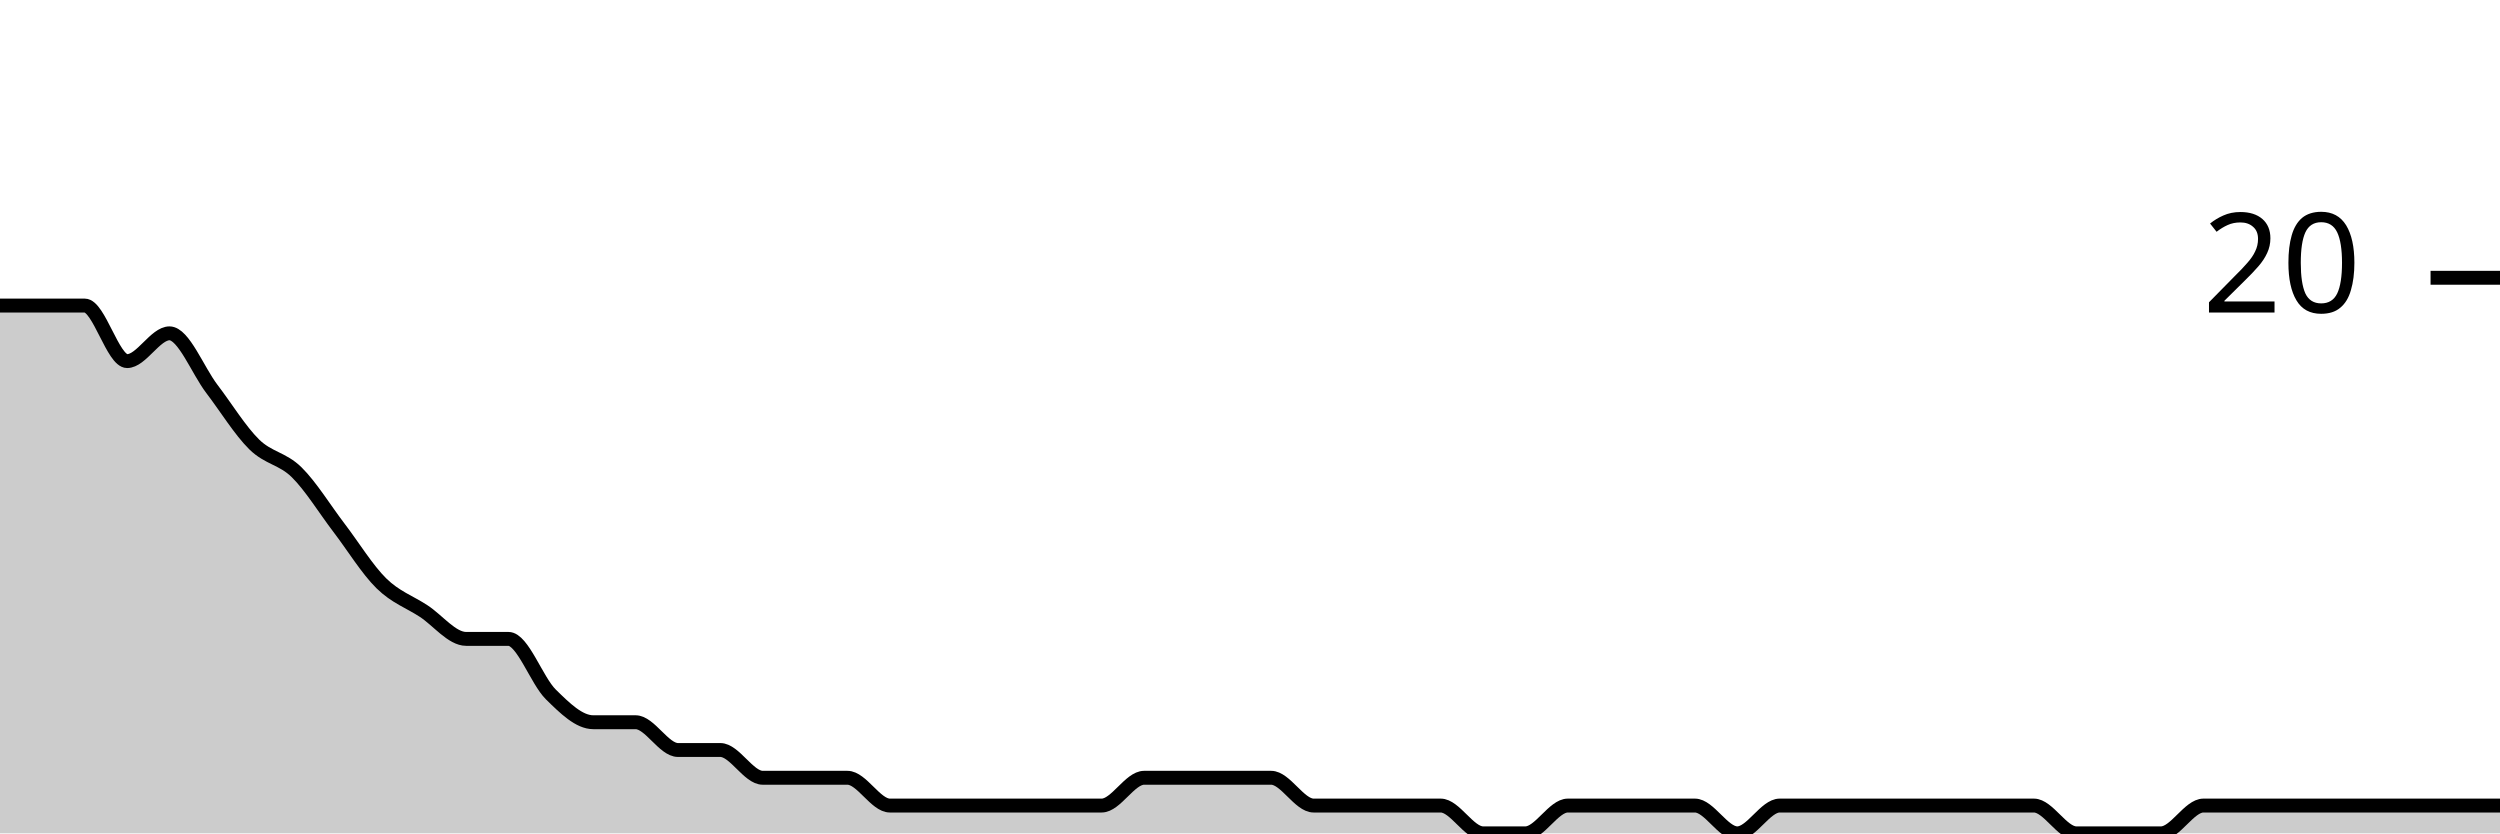
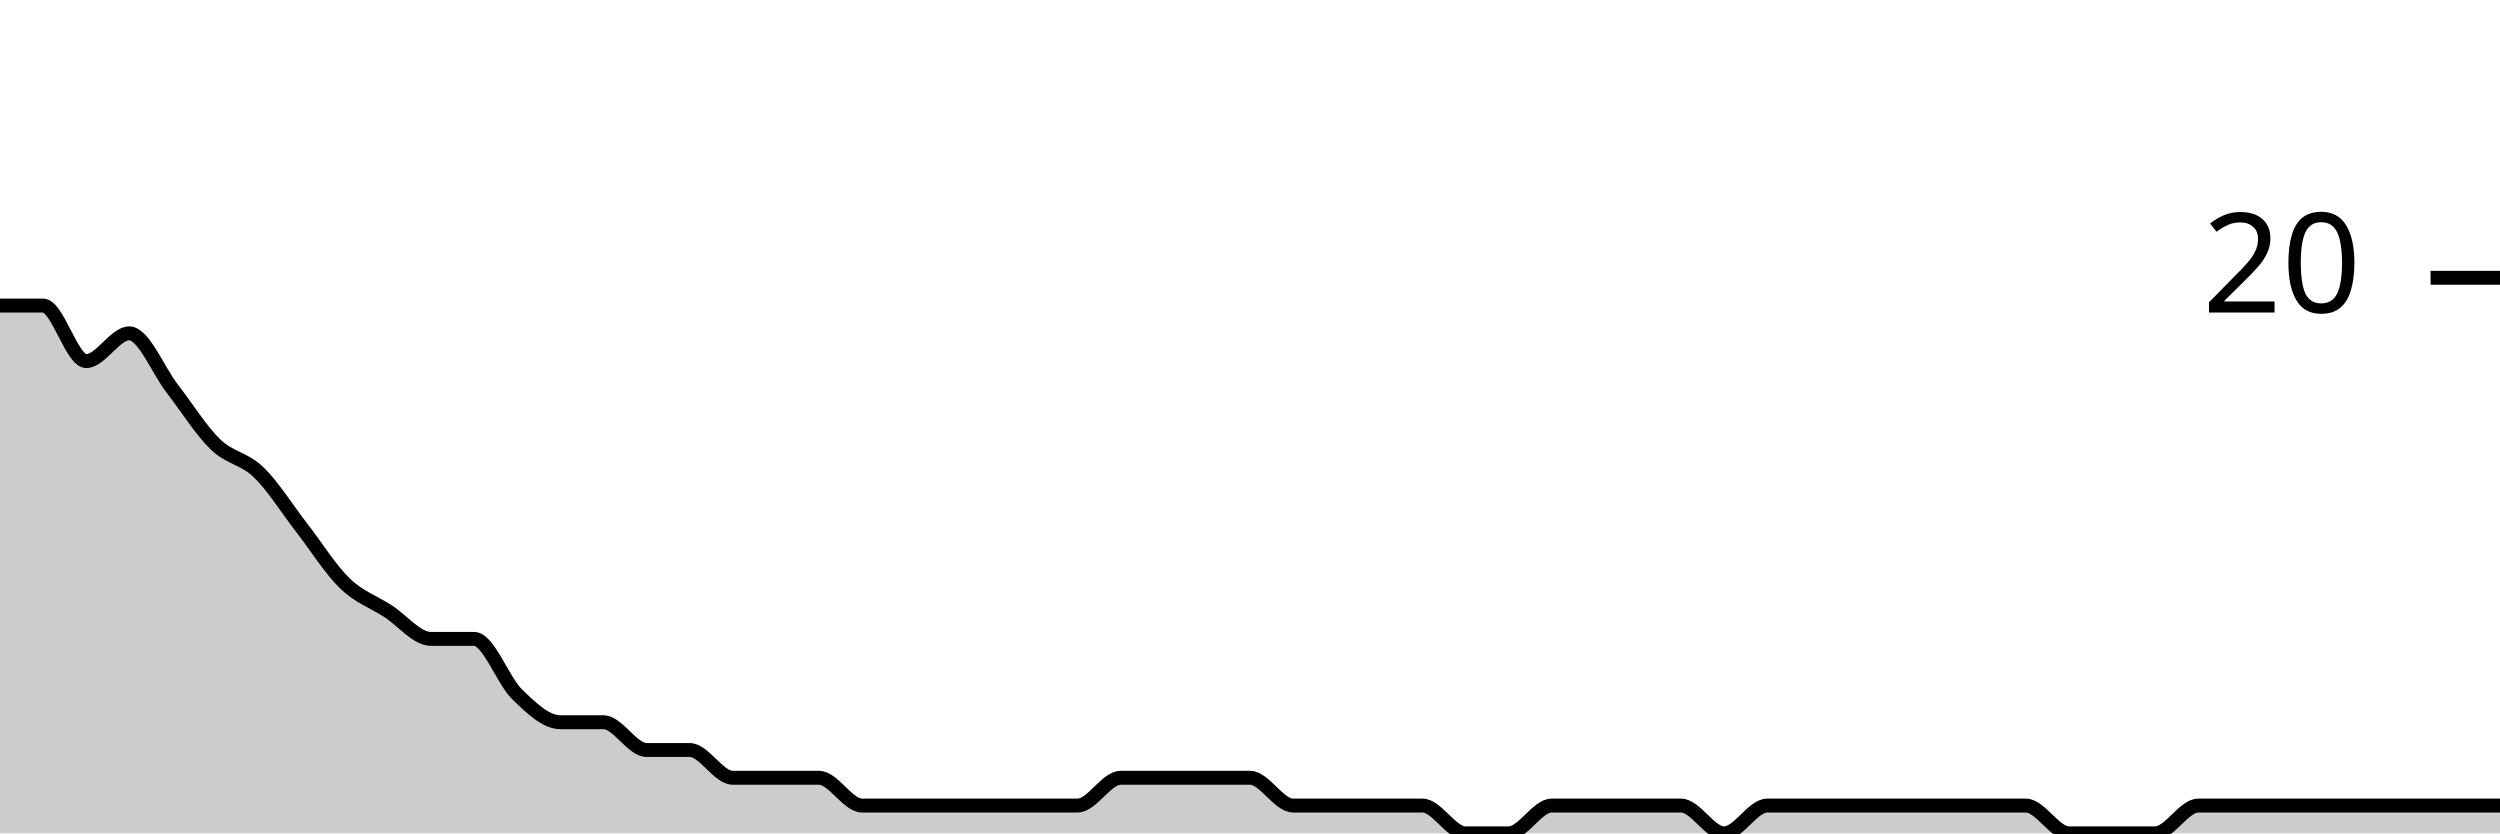
<svg xmlns="http://www.w3.org/2000/svg" viewBox="0 0 180 60">
  <g transform="translate(0,20)">
-     <path class="area" fill="rgba(0, 0, 0, 0.2)" d="M0,2C1.017,2,2.034,2,3.051,2C4.068,2,5.085,2,6.102,2C7.119,2,8.136,6,9.153,6C10.169,6,11.186,4,12.203,4C13.22,4,14.237,6.667,15.254,8C16.271,9.333,17.288,11,18.305,12C19.322,13,20.339,13,21.356,14C22.373,15,23.39,16.667,24.407,18C25.424,19.333,26.441,21,27.458,22C28.475,23,29.492,23.333,30.508,24C31.525,24.667,32.542,26,33.559,26C34.576,26,35.593,26,36.61,26C37.627,26,38.644,29,39.661,30C40.678,31,41.695,32,42.712,32C43.729,32,44.746,32,45.763,32C46.78,32,47.797,34,48.814,34C49.831,34,50.847,34,51.864,34C52.881,34,53.898,36,54.915,36C55.932,36,56.949,36,57.966,36C58.983,36,60,36,61.017,36C62.034,36,63.051,38,64.068,38C65.085,38,66.102,38,67.119,38C68.136,38,69.153,38,70.169,38C71.186,38,72.203,38,73.22,38C74.237,38,75.254,38,76.271,38C77.288,38,78.305,38,79.322,38C80.339,38,81.356,36,82.373,36C83.39,36,84.407,36,85.424,36C86.441,36,87.458,36,88.475,36C89.492,36,90.508,36,91.525,36C92.542,36,93.559,38,94.576,38C95.593,38,96.61,38,97.627,38C98.644,38,99.661,38,100.678,38C101.695,38,102.712,38,103.729,38C104.746,38,105.763,40,106.78,40C107.797,40,108.814,40,109.831,40C110.847,40,111.864,38,112.881,38C113.898,38,114.915,38,115.932,38C116.949,38,117.966,38,118.983,38C120,38,121.017,38,122.034,38C123.051,38,124.068,40,125.085,40C126.102,40,127.119,38,128.136,38C129.153,38,130.169,38,131.186,38C132.203,38,133.22,38,134.237,38C135.254,38,136.271,38,137.288,38C138.305,38,139.322,38,140.339,38C141.356,38,142.373,38,143.39,38C144.407,38,145.424,38,146.441,38C147.458,38,148.475,40,149.492,40C150.508,40,151.525,40,152.542,40C153.559,40,154.576,40,155.593,40C156.61,40,157.627,38,158.644,38C159.661,38,160.678,38,161.695,38C162.712,38,163.729,38,164.746,38C165.763,38,166.78,38,167.797,38C168.814,38,169.831,38,170.847,38C171.864,38,172.881,38,173.898,38C174.915,38,175.932,38,176.949,38C177.966,38,178.983,38,180,38L180,40C178.983,40,177.966,40,176.949,40C175.932,40,174.915,40,173.898,40C172.881,40,171.864,40,170.847,40C169.831,40,168.814,40,167.797,40C166.78,40,165.763,40,164.746,40C163.729,40,162.712,40,161.695,40C160.678,40,159.661,40,158.644,40C157.627,40,156.61,40,155.593,40C154.576,40,153.559,40,152.542,40C151.525,40,150.508,40,149.492,40C148.475,40,147.458,40,146.441,40C145.424,40,144.407,40,143.39,40C142.373,40,141.356,40,140.339,40C139.322,40,138.305,40,137.288,40C136.271,40,135.254,40,134.237,40C133.22,40,132.203,40,131.186,40C130.169,40,129.153,40,128.136,40C127.119,40,126.102,40,125.085,40C124.068,40,123.051,40,122.034,40C121.017,40,120,40,118.983,40C117.966,40,116.949,40,115.932,40C114.915,40,113.898,40,112.881,40C111.864,40,110.847,40,109.831,40C108.814,40,107.797,40,106.78,40C105.763,40,104.746,40,103.729,40C102.712,40,101.695,40,100.678,40C99.661,40,98.644,40,97.627,40C96.61,40,95.593,40,94.576,40C93.559,40,92.542,40,91.525,40C90.508,40,89.492,40,88.475,40C87.458,40,86.441,40,85.424,40C84.407,40,83.39,40,82.373,40C81.356,40,80.339,40,79.322,40C78.305,40,77.288,40,76.271,40C75.254,40,74.237,40,73.22,40C72.203,40,71.186,40,70.169,40C69.153,40,68.136,40,67.119,40C66.102,40,65.085,40,64.068,40C63.051,40,62.034,40,61.017,40C60,40,58.983,40,57.966,40C56.949,40,55.932,40,54.915,40C53.898,40,52.881,40,51.864,40C50.847,40,49.831,40,48.814,40C47.797,40,46.78,40,45.763,40C44.746,40,43.729,40,42.712,40C41.695,40,40.678,40,39.661,40C38.644,40,37.627,40,36.61,40C35.593,40,34.576,40,33.559,40C32.542,40,31.525,40,30.508,40C29.492,40,28.475,40,27.458,40C26.441,40,25.424,40,24.407,40C23.39,40,22.373,40,21.356,40C20.339,40,19.322,40,18.305,40C17.288,40,16.271,40,15.254,40C14.237,40,13.22,40,12.203,40C11.186,40,10.169,40,9.153,40C8.136,40,7.119,40,6.102,40C5.085,40,4.068,40,3.051,40C2.034,40,1.017,40,0,40Z" />
-     <path class="line" stroke="black" fill="none" d="M0,2C1.017,2,2.034,2,3.051,2C4.068,2,5.085,2,6.102,2C7.119,2,8.136,6,9.153,6C10.169,6,11.186,4,12.203,4C13.22,4,14.237,6.667,15.254,8C16.271,9.333,17.288,11,18.305,12C19.322,13,20.339,13,21.356,14C22.373,15,23.39,16.667,24.407,18C25.424,19.333,26.441,21,27.458,22C28.475,23,29.492,23.333,30.508,24C31.525,24.667,32.542,26,33.559,26C34.576,26,35.593,26,36.61,26C37.627,26,38.644,29,39.661,30C40.678,31,41.695,32,42.712,32C43.729,32,44.746,32,45.763,32C46.78,32,47.797,34,48.814,34C49.831,34,50.847,34,51.864,34C52.881,34,53.898,36,54.915,36C55.932,36,56.949,36,57.966,36C58.983,36,60,36,61.017,36C62.034,36,63.051,38,64.068,38C65.085,38,66.102,38,67.119,38C68.136,38,69.153,38,70.169,38C71.186,38,72.203,38,73.22,38C74.237,38,75.254,38,76.271,38C77.288,38,78.305,38,79.322,38C80.339,38,81.356,36,82.373,36C83.39,36,84.407,36,85.424,36C86.441,36,87.458,36,88.475,36C89.492,36,90.508,36,91.525,36C92.542,36,93.559,38,94.576,38C95.593,38,96.61,38,97.627,38C98.644,38,99.661,38,100.678,38C101.695,38,102.712,38,103.729,38C104.746,38,105.763,40,106.78,40C107.797,40,108.814,40,109.831,40C110.847,40,111.864,38,112.881,38C113.898,38,114.915,38,115.932,38C116.949,38,117.966,38,118.983,38C120,38,121.017,38,122.034,38C123.051,38,124.068,40,125.085,40C126.102,40,127.119,38,128.136,38C129.153,38,130.169,38,131.186,38C132.203,38,133.22,38,134.237,38C135.254,38,136.271,38,137.288,38C138.305,38,139.322,38,140.339,38C141.356,38,142.373,38,143.39,38C144.407,38,145.424,38,146.441,38C147.458,38,148.475,40,149.492,40C150.508,40,151.525,40,152.542,40C153.559,40,154.576,40,155.593,40C156.61,40,157.627,38,158.644,38C159.661,38,160.678,38,161.695,38C162.712,38,163.729,38,164.746,38C165.763,38,166.78,38,167.797,38C168.814,38,169.831,38,170.847,38C171.864,38,172.881,38,173.898,38C174.915,38,175.932,38,176.949,38C177.966,38,178.983,38,180,38" />
+     <path class="area" fill="rgba(0, 0, 0, 0.2)" d="M0,2C1.034,2,2.069,2,3.103,2C4.138,2,5.172,6,6.207,6C7.241,6,8.276,4,9.31,4C10.345,4,11.379,6.667,12.414,8C13.448,9.333,14.483,11,15.517,12C16.552,13,17.586,13,18.621,14C19.655,15,20.69,16.667,21.724,18C22.759,19.333,23.793,21,24.828,22C25.862,23,26.897,23.333,27.931,24C28.966,24.667,30,26,31.034,26C32.069,26,33.103,26,34.138,26C35.172,26,36.207,29,37.241,30C38.276,31,39.31,32,40.345,32C41.379,32,42.414,32,43.448,32C44.483,32,45.517,34,46.552,34C47.586,34,48.621,34,49.655,34C50.69,34,51.724,36,52.759,36C53.793,36,54.828,36,55.862,36C56.897,36,57.931,36,58.966,36C60,36,61.034,38,62.069,38C63.103,38,64.138,38,65.172,38C66.207,38,67.241,38,68.276,38C69.31,38,70.345,38,71.379,38C72.414,38,73.448,38,74.483,38C75.517,38,76.552,38,77.586,38C78.621,38,79.655,36,80.69,36C81.724,36,82.759,36,83.793,36C84.828,36,85.862,36,86.897,36C87.931,36,88.966,36,90,36C91.034,36,92.069,38,93.103,38C94.138,38,95.172,38,96.207,38C97.241,38,98.276,38,99.31,38C100.345,38,101.379,38,102.414,38C103.448,38,104.483,40,105.517,40C106.552,40,107.586,40,108.621,40C109.655,40,110.69,38,111.724,38C112.759,38,113.793,38,114.828,38C115.862,38,116.897,38,117.931,38C118.966,38,120,38,121.034,38C122.069,38,123.103,40,124.138,40C125.172,40,126.207,38,127.241,38C128.276,38,129.31,38,130.345,38C131.379,38,132.414,38,133.448,38C134.483,38,135.517,38,136.552,38C137.586,38,138.621,38,139.655,38C140.69,38,141.724,38,142.759,38C143.793,38,144.828,38,145.862,38C146.897,38,147.931,40,148.966,40C150,40,151.034,40,152.069,40C153.103,40,154.138,40,155.172,40C156.207,40,157.241,38,158.276,38C159.31,38,160.345,38,161.379,38C162.414,38,163.448,38,164.483,38C165.517,38,166.552,38,167.586,38C168.621,38,169.655,38,170.69,38C171.724,38,172.759,38,173.793,38C174.828,38,175.862,38,176.897,38C177.931,38,178.966,38,180,38L180,40C178.966,40,177.931,40,176.897,40C175.862,40,174.828,40,173.793,40C172.759,40,171.724,40,170.69,40C169.655,40,168.621,40,167.586,40C166.552,40,165.517,40,164.483,40C163.448,40,162.414,40,161.379,40C160.345,40,159.31,40,158.276,40C157.241,40,156.207,40,155.172,40C154.138,40,153.103,40,152.069,40C151.034,40,150,40,148.966,40C147.931,40,146.897,40,145.862,40C144.828,40,143.793,40,142.759,40C141.724,40,140.69,40,139.655,40C138.621,40,137.586,40,136.552,40C135.517,40,134.483,40,133.448,40C132.414,40,131.379,40,130.345,40C129.31,40,128.276,40,127.241,40C126.207,40,125.172,40,124.138,40C123.103,40,122.069,40,121.034,40C120,40,118.966,40,117.931,40C116.897,40,115.862,40,114.828,40C113.793,40,112.759,40,111.724,40C110.69,40,109.655,40,108.621,40C107.586,40,106.552,40,105.517,40C104.483,40,103.448,40,102.414,40C101.379,40,100.345,40,99.31,40C98.276,40,97.241,40,96.207,40C95.172,40,94.138,40,93.103,40C92.069,40,91.034,40,90,40C88.966,40,87.931,40,86.897,40C85.862,40,84.828,40,83.793,40C82.759,40,81.724,40,80.69,40C79.655,40,78.621,40,77.586,40C76.552,40,75.517,40,74.483,40C73.448,40,72.414,40,71.379,40C70.345,40,69.31,40,68.276,40C67.241,40,66.207,40,65.172,40C64.138,40,63.103,40,62.069,40C61.034,40,60,40,58.966,40C57.931,40,56.897,40,55.862,40C54.828,40,53.793,40,52.759,40C51.724,40,50.69,40,49.655,40C48.621,40,47.586,40,46.552,40C45.517,40,44.483,40,43.448,40C42.414,40,41.379,40,40.345,40C39.31,40,38.276,40,37.241,40C36.207,40,35.172,40,34.138,40C33.103,40,32.069,40,31.034,40C30,40,28.966,40,27.931,40C26.897,40,25.862,40,24.828,40C23.793,40,22.759,40,21.724,40C20.69,40,19.655,40,18.621,40C17.586,40,16.552,40,15.517,40C14.483,40,13.448,40,12.414,40C11.379,40,10.345,40,9.31,40C8.276,40,7.241,40,6.207,40C5.172,40,4.138,40,3.103,40C2.069,40,1.034,40,0,40Z" />
+     <path class="line" stroke="black" fill="none" d="M0,2C1.034,2,2.069,2,3.103,2C4.138,2,5.172,6,6.207,6C7.241,6,8.276,4,9.31,4C10.345,4,11.379,6.667,12.414,8C13.448,9.333,14.483,11,15.517,12C16.552,13,17.586,13,18.621,14C19.655,15,20.69,16.667,21.724,18C22.759,19.333,23.793,21,24.828,22C25.862,23,26.897,23.333,27.931,24C28.966,24.667,30,26,31.034,26C32.069,26,33.103,26,34.138,26C35.172,26,36.207,29,37.241,30C38.276,31,39.31,32,40.345,32C41.379,32,42.414,32,43.448,32C44.483,32,45.517,34,46.552,34C47.586,34,48.621,34,49.655,34C50.69,34,51.724,36,52.759,36C53.793,36,54.828,36,55.862,36C56.897,36,57.931,36,58.966,36C60,36,61.034,38,62.069,38C63.103,38,64.138,38,65.172,38C66.207,38,67.241,38,68.276,38C69.31,38,70.345,38,71.379,38C72.414,38,73.448,38,74.483,38C75.517,38,76.552,38,77.586,38C78.621,38,79.655,36,80.69,36C81.724,36,82.759,36,83.793,36C84.828,36,85.862,36,86.897,36C87.931,36,88.966,36,90,36C91.034,36,92.069,38,93.103,38C94.138,38,95.172,38,96.207,38C97.241,38,98.276,38,99.31,38C100.345,38,101.379,38,102.414,38C103.448,38,104.483,40,105.517,40C106.552,40,107.586,40,108.621,40C109.655,40,110.69,38,111.724,38C112.759,38,113.793,38,114.828,38C115.862,38,116.897,38,117.931,38C118.966,38,120,38,121.034,38C122.069,38,123.103,40,124.138,40C125.172,40,126.207,38,127.241,38C128.276,38,129.31,38,130.345,38C131.379,38,132.414,38,133.448,38C134.483,38,135.517,38,136.552,38C137.586,38,138.621,38,139.655,38C140.69,38,141.724,38,142.759,38C143.793,38,144.828,38,145.862,38C146.897,38,147.931,40,148.966,40C150,40,151.034,40,152.069,40C153.103,40,154.138,40,155.172,40C156.207,40,157.241,38,158.276,38C159.31,38,160.345,38,161.379,38C162.414,38,163.448,38,164.483,38C165.517,38,166.552,38,167.586,38C168.621,38,169.655,38,170.69,38C171.724,38,172.759,38,173.793,38C174.828,38,175.862,38,176.897,38C177.931,38,178.966,38,180,38" />
    <path class="axis-ceiling" stroke-width="1" stroke="black" fill="none" d="M175,0L180,0" />
    <text class="axis-ceiling-label" font-family="sans-serif" text-anchor="end" font-size="10px" x="170" y="2.5">20</text>
  </g>
</svg>
